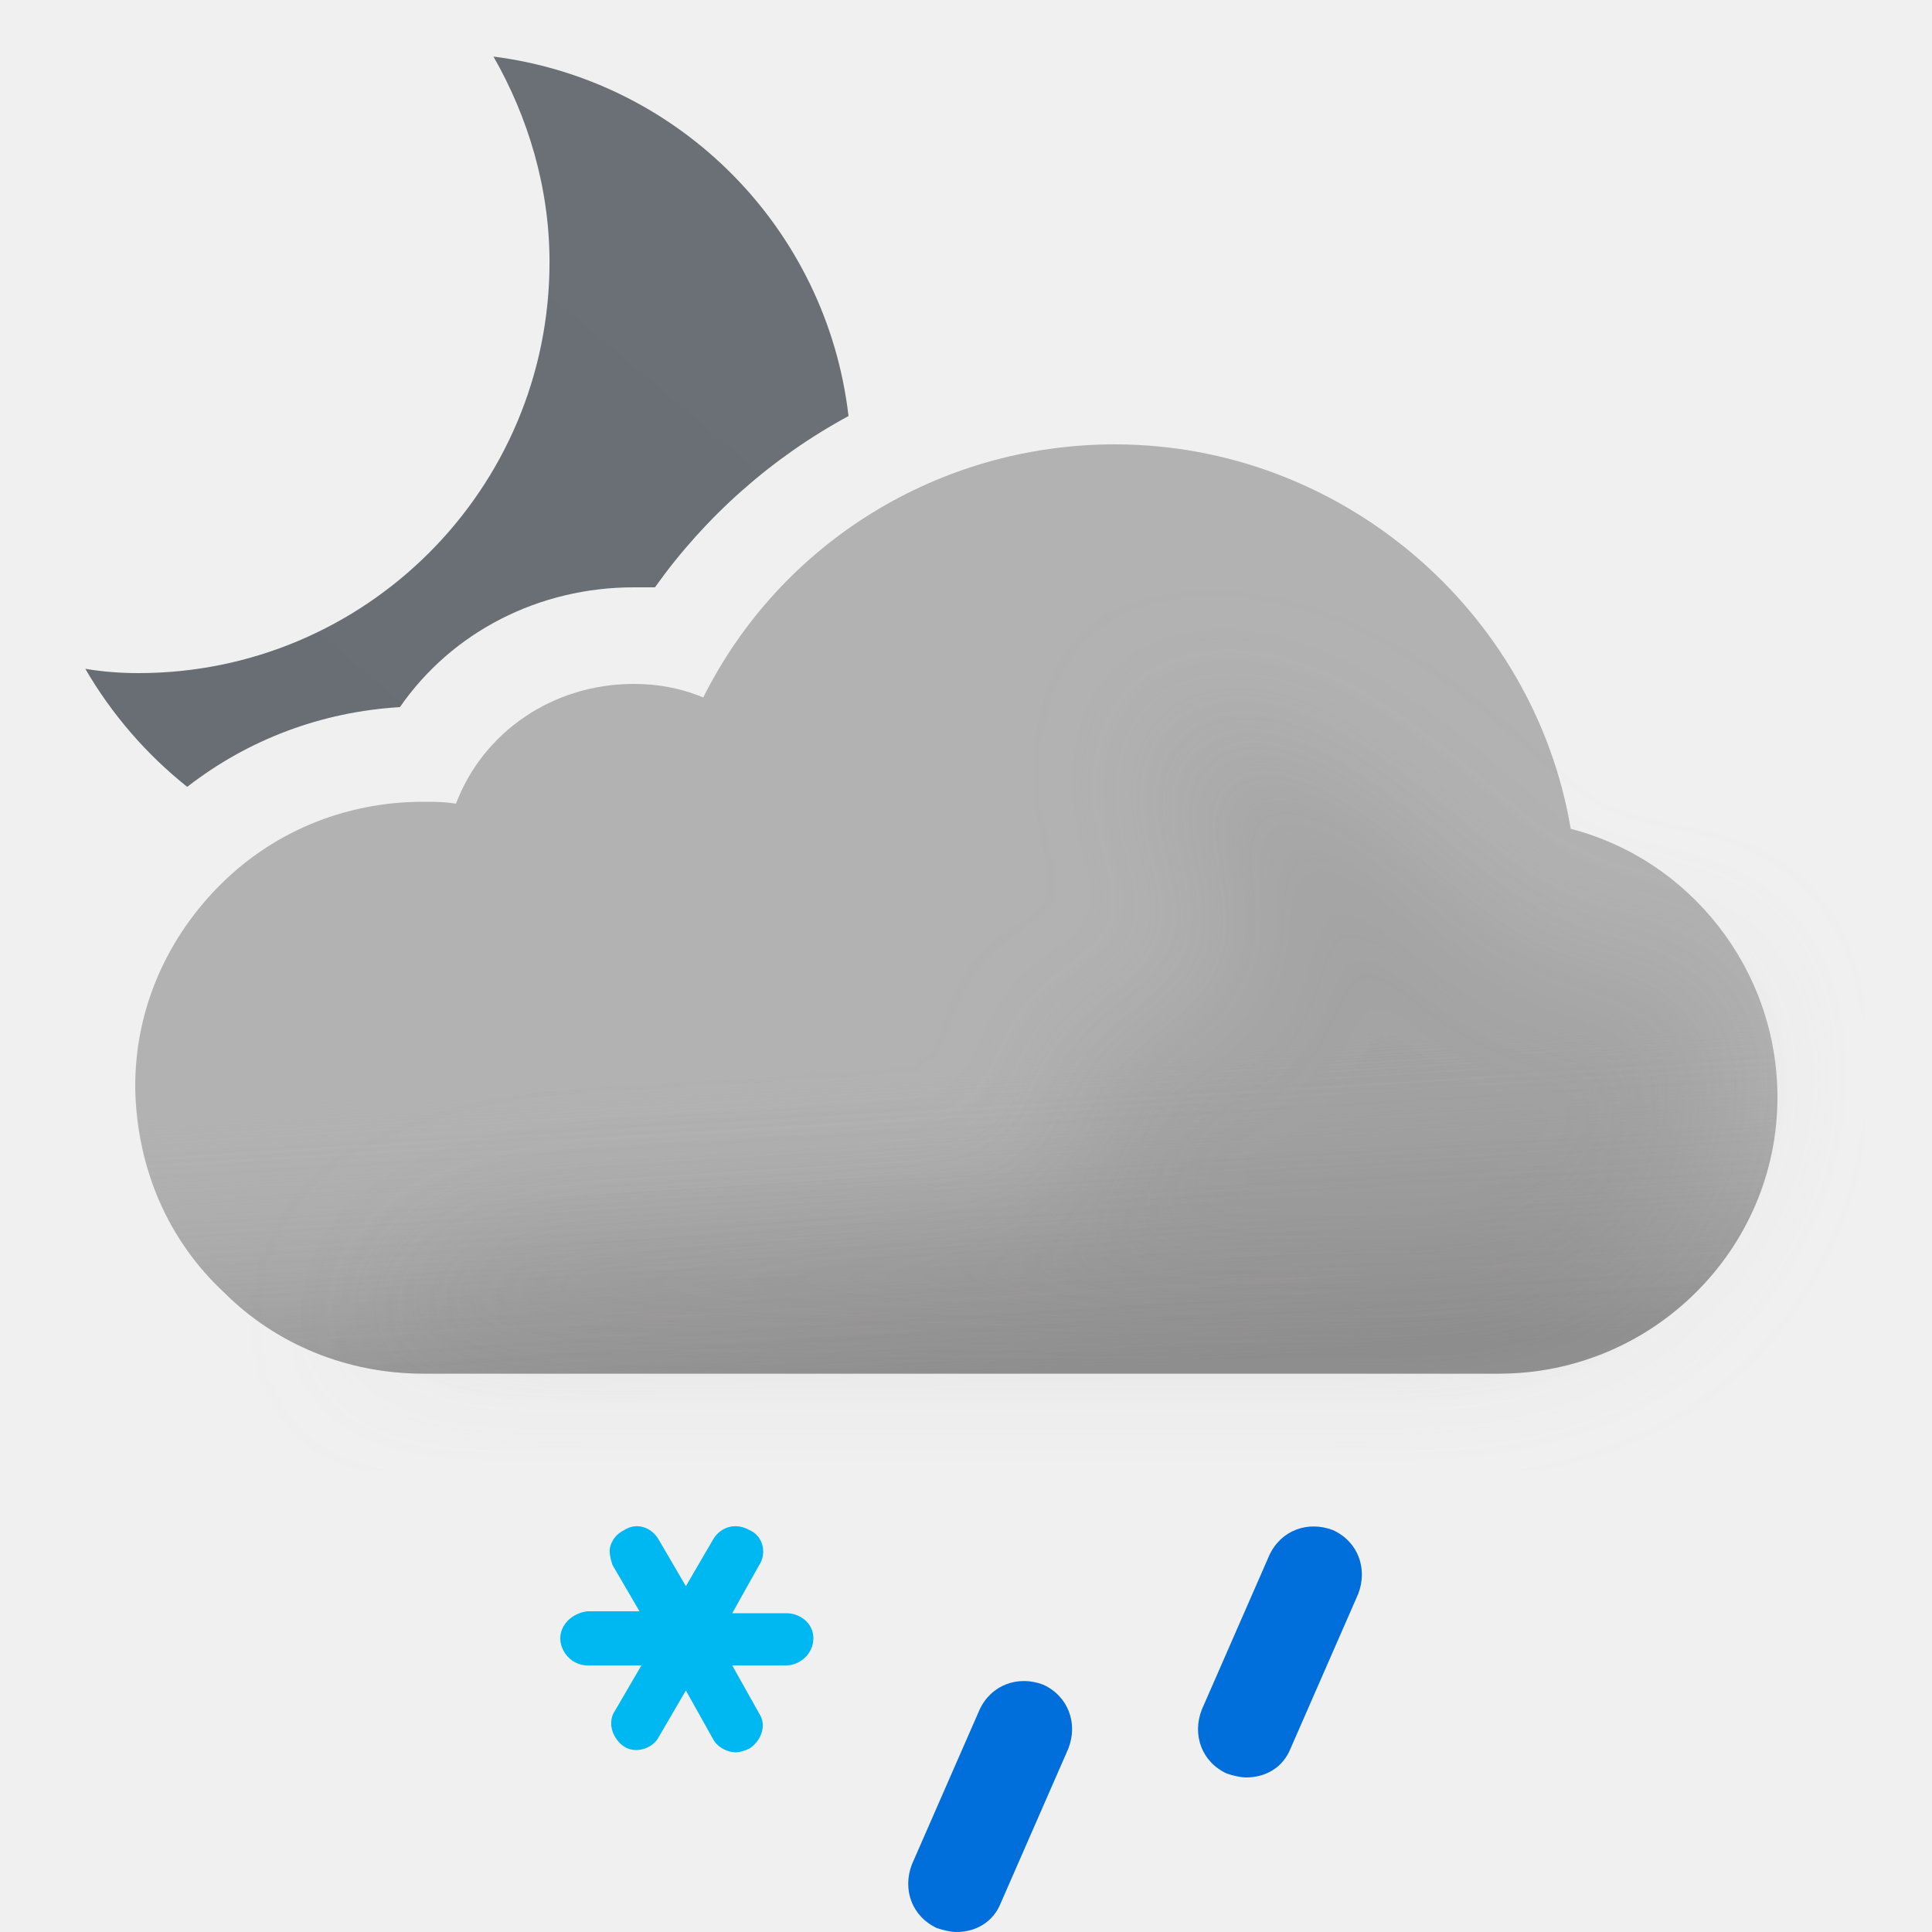
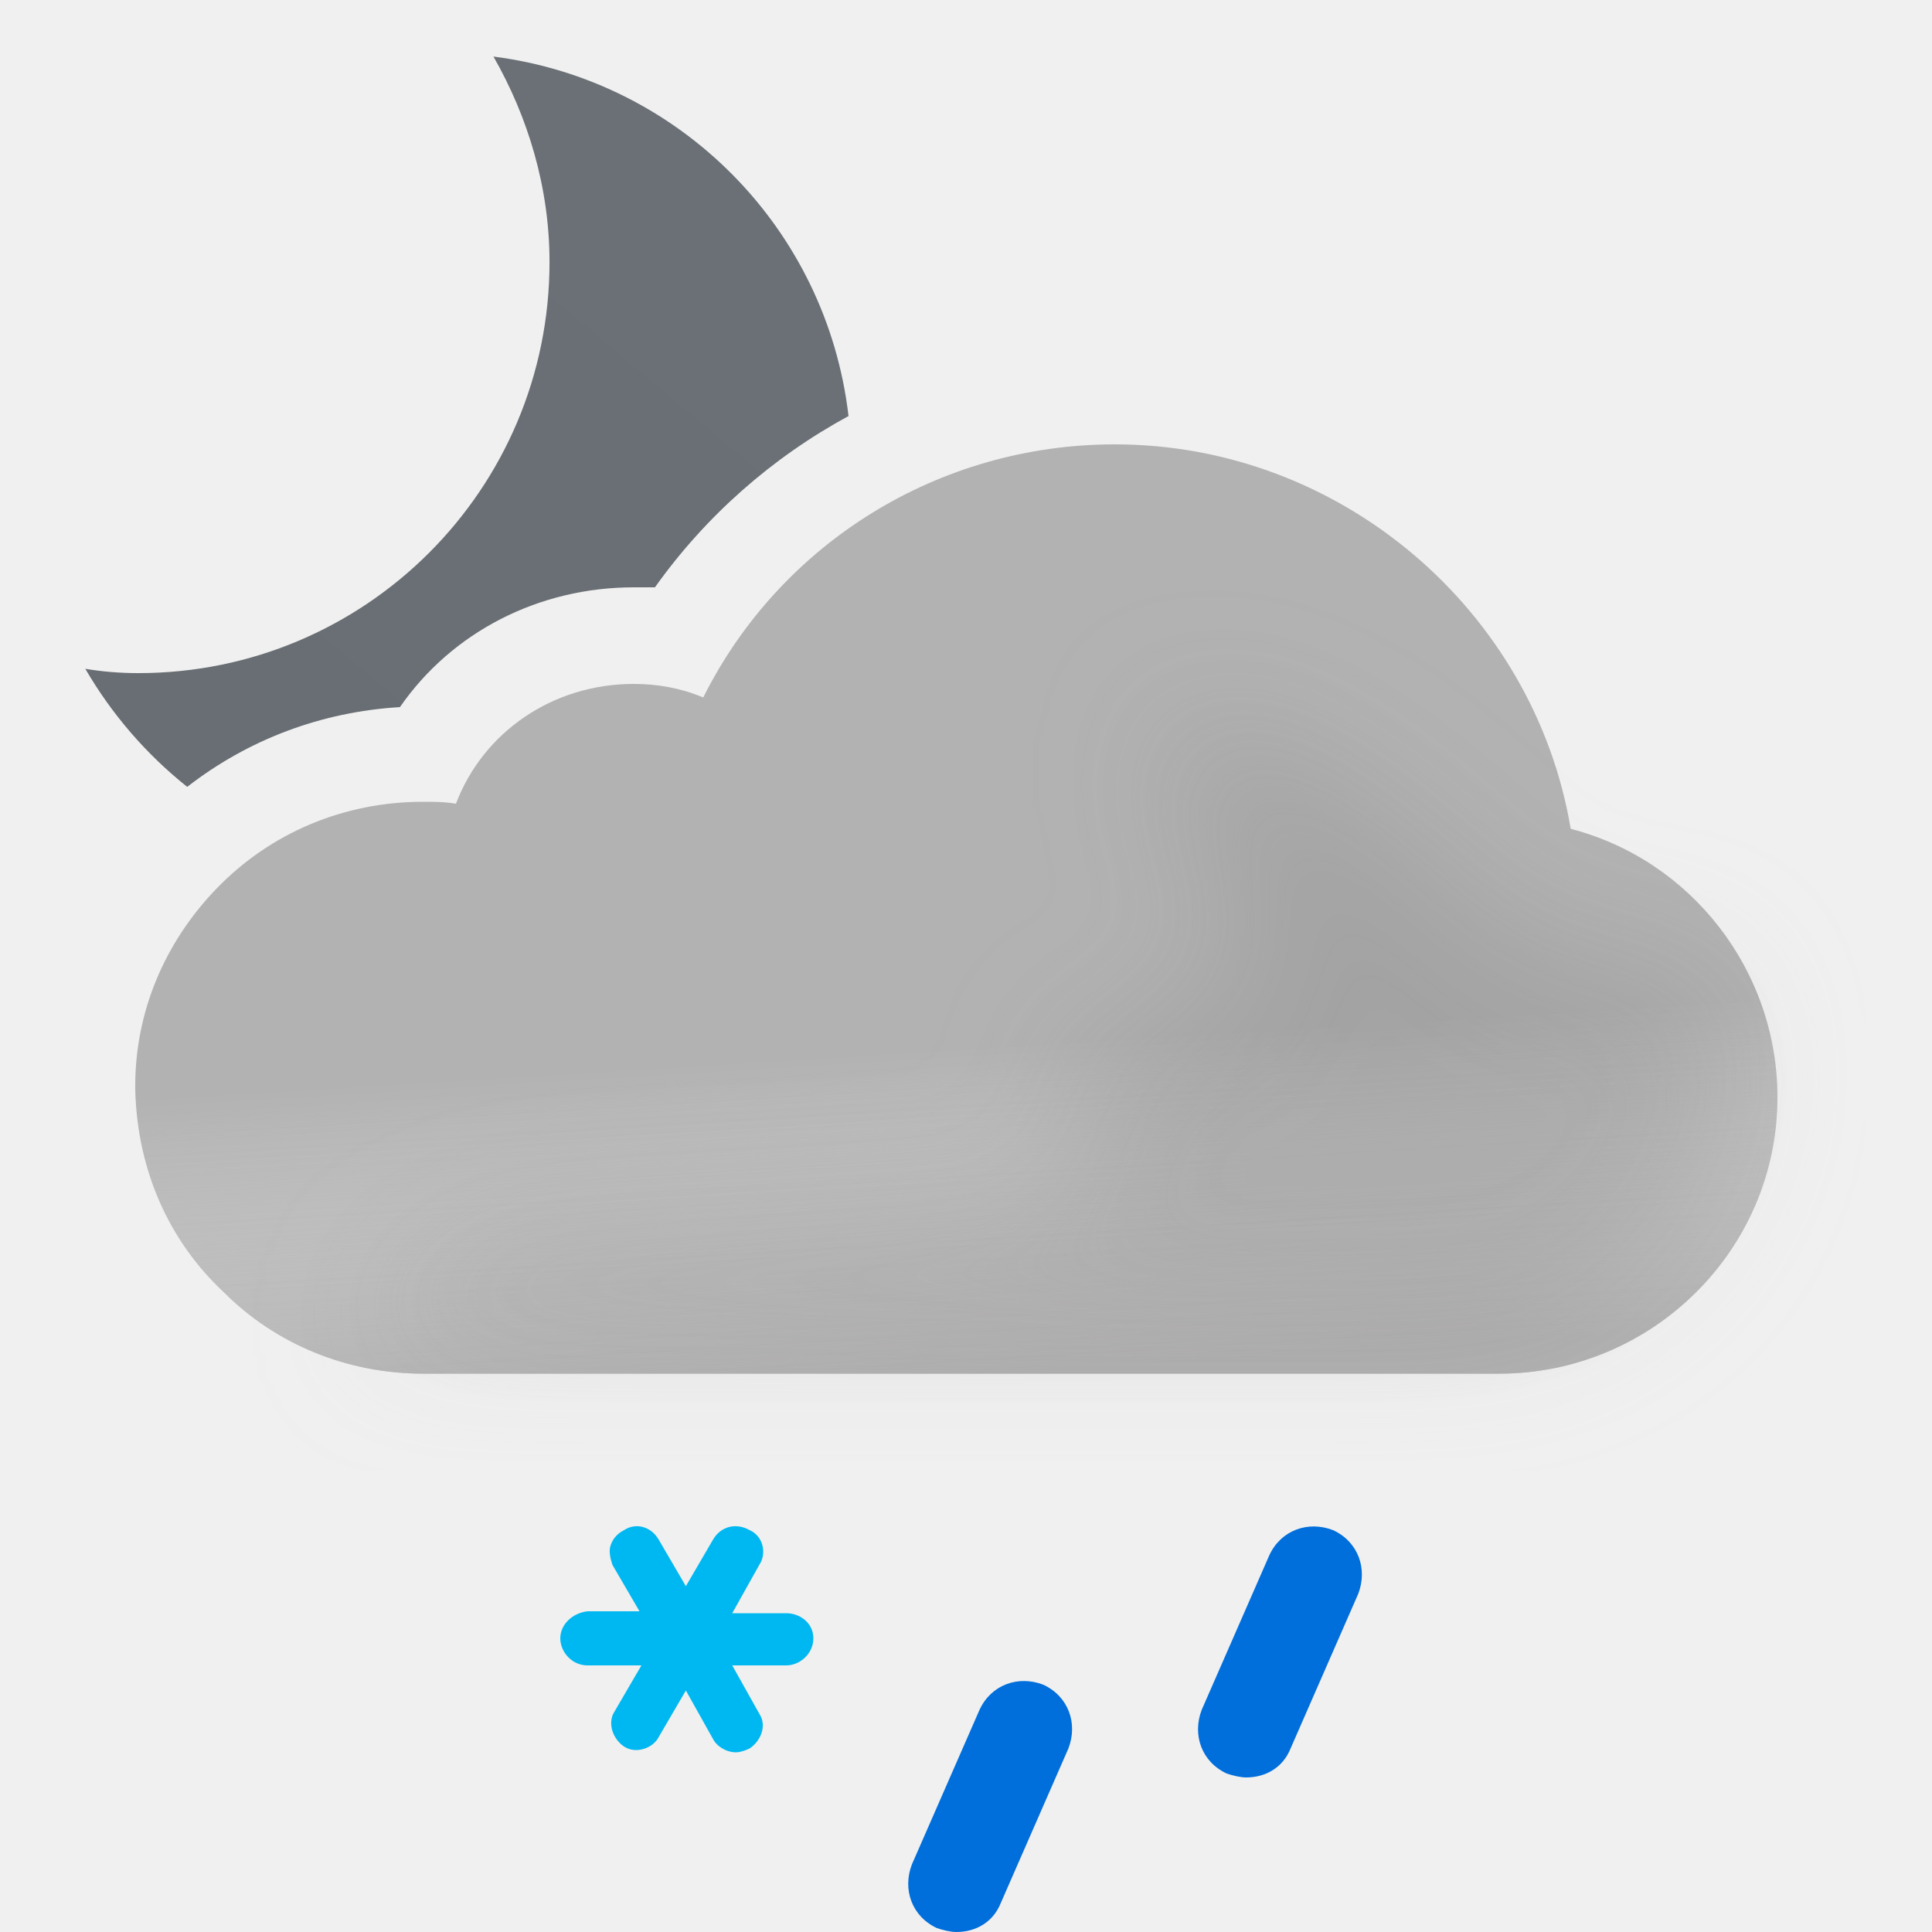
- <svg xmlns="http://www.w3.org/2000/svg" width="100" height="100" fill="none" viewBox="0 0 100 100">
-   <g clip-path="url(#a)">
-     <path fill="url(#b)" fill-rule="evenodd" d="M28.443 13.565c0-3.869-1.116-7.514-2.902-10.638 9.666 1.234 17.247 8.91 18.378 18.607A29.67 29.67 0 0 0 33.9 30.4h-1.1c-4.9 0-9.4 2.3-12.1 6.2-4.058.244-7.853 1.673-11.01 4.128a21.852 21.852 0 0 1-5.275-6.11c.892.148 1.785.222 2.752.222 11.754 0 21.276-9.522 21.276-21.275Z" clip-rule="evenodd" />
-     <path fill="#B2B2B2" fill-rule="evenodd" d="M81.3 42.9C79.4 31.6 69.4 23 57.7 23c-9.1 0-17.3 5.1-21.3 13.1-1.2-.5-2.4-.7-3.6-.7-4.2 0-7.8 2.5-9.2 6.2-.6-.1-1.1-.1-1.7-.1-4.1 0-7.9 1.6-10.7 4.5C8.5 48.8 7 52.4 7 56.2v.2c.1 4.1 1.7 7.8 4.6 10.5 2.7 2.7 6.4 4.2 10.3 4.2h55.7c7.9 0 14.4-6.4 14.4-14.3 0-6.6-4.5-12.3-10.7-13.9Z" clip-rule="evenodd" />
-     <path fill="url(#c)" fill-rule="evenodd" d="M81.3 42.9C79.4 31.6 69.4 23 57.7 23c-9.1 0-17.3 5.1-21.3 13.1-1.2-.5-2.4-.7-3.6-.7-4.2 0-7.8 2.5-9.2 6.2-.6-.1-1.1-.1-1.7-.1-4.1 0-7.9 1.6-10.7 4.5C8.5 48.8 7 52.4 7 56.2v.2c.1 4.1 1.7 7.8 4.6 10.5 2.7 2.7 6.4 4.2 10.3 4.2h55.7c7.9 0 14.4-6.4 14.4-14.3 0-6.6-4.5-12.3-10.7-13.9Z" clip-rule="evenodd" opacity=".6" style="mix-blend-mode:multiply" />
-     <g filter="url(#d)" opacity=".3" style="mix-blend-mode:multiply">
-       <path fill="#B6B6B6" d="M29.5 64c1.787 0 24.848-1.272 26.48-2 2.23-.994-2.39-6.972 0-7.47 1.08-.224 2.667-.927 2.667-.927s4.352-1.602 5.103-1.602c.75 0 .374-2.964.14-4.81l-.14-1.32c0-.87-2.592-2.674-3-4.87-.284-1.527.424-3.585.276-3.968 0 0-.05-.029-.036-.032.014-.004.026.007.036.032.112.053.922.327.922.327 1.948.66 5.03 1.74 7.802 3.64 1.658 1.138 3.941 3.314 3.941 3.314s1.645 1.272 2.059 1.687c1 1 4 4 6 4h5L89 51.59l.5 3.21c0 7.9-6.5 14.3-14.4 14.3H18.5S23 64 29.5 64Z" />
+ <svg xmlns="http://www.w3.org/2000/svg" width="100" height="100" viewBox="0 0 100 100" fill="none">
+   <g clip-path="url(#clip0_2550_9325)">
+     <path fill-rule="evenodd" clip-rule="evenodd" d="M28.443 13.565C28.443 9.696 27.327 6.051 25.541 2.927C35.207 4.161 42.788 11.838 43.919 21.534C39.974 23.675 36.524 26.707 33.9 30.4H32.8C27.9 30.4 23.4 32.7 20.7 36.6C16.642 36.843 12.847 38.273 9.69 40.728C7.579 39.048 5.785 36.974 4.415 34.617C5.307 34.766 6.2 34.84 7.167 34.84C18.921 34.84 28.443 25.318 28.443 13.565Z" fill="url(#paint0_linear_2550_9325)" />
+     <path fill-rule="evenodd" clip-rule="evenodd" d="M81.3 42.9C79.4 31.6 69.4 23 57.7 23C48.6 23 40.4 28.1 36.4 36.1C35.2 35.6 34 35.4 32.8 35.4C28.6 35.4 25 37.9 23.6 41.6C23 41.5 22.5 41.5 21.9 41.5C17.8 41.5 14 43.1 11.2 46C8.5 48.8 7 52.4 7 56.2V56.4C7.1 60.5 8.7 64.2 11.6 66.9C14.3 69.6 18 71.1 21.9 71.1H77.6C85.5 71.1 92 64.7 92 56.8C92 50.2 87.5 44.5 81.3 42.9Z" fill="#B2B2B2" />
+     <g opacity="0.6">
+       <path fill-rule="evenodd" clip-rule="evenodd" d="M81.3 42.9C79.4 31.6 69.4 23 57.7 23C48.6 23 40.4 28.1 36.4 36.1C35.2 35.6 34 35.4 32.8 35.4C28.6 35.4 25 37.9 23.6 41.6C23 41.5 22.5 41.5 21.9 41.5C17.8 41.5 14 43.1 11.2 46C8.5 48.8 7 52.4 7 56.2V56.4C7.1 60.5 8.7 64.2 11.6 66.9C14.3 69.6 18 71.1 21.9 71.1H77.6C85.5 71.1 92 64.7 92 56.8C92 50.2 87.5 44.5 81.3 42.9Z" fill="url(#paint1_linear_2550_9325)" style="mix-blend-mode:multiply" />
    </g>
-     <path fill="#00B8F1" d="M40.7 83.5h-2.8l1.4-2.5c.4-.6.2-1.5-.5-1.8-.7-.4-1.5-.2-1.9.5l-1.4 2.4-1.4-2.4c-.4-.7-1.2-.9-1.8-.5-.4.2-.6.5-.7.8-.1.3 0 .7.1 1l1.4 2.4h-2.7c-.8.1-1.4.7-1.4 1.4s.6 1.4 1.4 1.4h2.8l-1.4 2.4c-.2.3-.2.7-.1 1 .1.3.3.6.6.8.6.4 1.5.1 1.8-.5l1.4-2.4 1.4 2.5c.2.4.7.7 1.2.7.2 0 .5-.1.7-.2.6-.4.9-1.2.5-1.8l-1.4-2.5h2.8c.7 0 1.4-.6 1.4-1.4 0-.8-.7-1.3-1.4-1.3Z" />
-     <path fill="#006EDB" d="M49.5 100c-.3 0-.7-.1-1-.2-1.3-.6-1.8-2-1.3-3.3l3.5-8c.6-1.3 2-1.8 3.3-1.3 1.3.6 1.8 2 1.3 3.3l-3.5 8c-.4 1-1.3 1.5-2.3 1.5ZM64.5 92c-.3 0-.7-.1-1-.2-1.3-.6-1.8-2-1.3-3.3l3.5-8c.6-1.3 2-1.8 3.3-1.3 1.3.6 1.8 2 1.3 3.3l-3.5 8c-.4 1-1.3 1.5-2.3 1.5Z" />
+     <g opacity="0.3" filter="url(#filter0_f_2550_9325)" style="mix-blend-mode:multiply">
+       <path d="M29.5 64C31.287 64 54.348 62.728 55.98 62C58.21 61.006 53.59 55.028 55.98 54.531C57.059 54.306 58.647 53.603 58.647 53.603C58.647 53.603 62.999 52.001 63.75 52.001C64.501 52.001 64.124 49.037 63.89 47.191L63.75 45.871C63.75 45.001 61.158 43.197 60.75 41.001C60.466 39.474 61.174 37.416 61.026 37.033C61.026 37.033 60.975 37.004 60.99 37.001C61.005 36.997 61.016 37.008 61.026 37.033C61.138 37.086 61.948 37.36 61.948 37.36C63.896 38.02 66.977 39.099 69.75 41.001C71.408 42.138 73.691 44.314 73.691 44.314C73.691 44.314 75.336 45.586 75.75 46.001C76.75 47.001 79.75 50.001 81.75 50.001H86.75L89 51.591L89.5 54.801C89.5 62.701 83 69.101 75.1 69.101H18.5C18.5 69.101 23 64 29.5 64Z" fill="#B6B6B6" />
+     </g>
+     <path d="M40.7 83.5H37.9L39.3 81C39.7 80.4 39.5 79.5 38.8 79.2C38.1 78.8 37.3 79 36.9 79.7L35.5 82.1L34.1 79.7C33.7 79 32.9 78.8 32.3 79.2C31.9 79.4 31.7 79.7 31.6 80C31.5 80.3 31.6 80.7 31.7 81L33.1 83.4H30.4C29.6 83.5 29 84.1 29 84.8C29 85.5 29.6 86.2 30.4 86.2H33.2L31.8 88.6C31.6 88.9 31.6 89.3 31.7 89.6C31.8 89.9 32 90.2 32.3 90.4C32.9 90.8 33.8 90.5 34.1 89.9L35.5 87.5L36.9 90C37.1 90.4 37.6 90.7 38.1 90.7C38.3 90.7 38.6 90.6 38.8 90.5C39.4 90.1 39.7 89.3 39.3 88.7L37.9 86.2H40.7C41.4 86.2 42.1 85.6 42.1 84.8C42.1 84 41.4 83.5 40.7 83.5Z" fill="#00B8F1" />
+     <path d="M49.5 100C49.2 100 48.8 99.9 48.5 99.8C47.2 99.2 46.7 97.8 47.2 96.5L50.7 88.5C51.3 87.2 52.7 86.7 54 87.2C55.3 87.8 55.8 89.2 55.3 90.5L51.8 98.5C51.4 99.5 50.5 100 49.5 100Z" fill="#006EDB" />
+     <path d="M64.5 92C64.2 92 63.8 91.9 63.5 91.8C62.2 91.2 61.7 89.8 62.2 88.5L65.7 80.5C66.3 79.2 67.7 78.7 69 79.2C70.3 79.8 70.8 81.2 70.3 82.5L66.8 90.5C66.4 91.5 65.5 92 64.5 92Z" fill="#006EDB" />
  </g>
  <defs>
-     <linearGradient id="b" x1="12.914" x2="40.256" y1="43.464" y2="10.878" gradientUnits="userSpaceOnUse">
+     <filter id="filter0_f_2550_9325" x="11.5" y="30" width="85" height="46.101" filterUnits="userSpaceOnUse" color-interpolation-filters="sRGB">
+       <feFlood flood-opacity="0" result="BackgroundImageFix" />
+       <feBlend mode="normal" in="SourceGraphic" in2="BackgroundImageFix" result="shape" />
+       <feGaussianBlur stdDeviation="3.5" result="effect1_foregroundBlur_2550_9325" />
+     </filter>
+     <linearGradient id="paint0_linear_2550_9325" x1="12.914" y1="43.464" x2="40.256" y2="10.878" gradientUnits="userSpaceOnUse">
      <stop stop-color="#686E73" />
-       <stop offset=".989" stop-color="#6A7075" />
+       <stop offset="0.989" stop-color="#6A7075" />
    </linearGradient>
-     <linearGradient id="c" x1="47.5" x2="49.5" y1="38.5" y2="71.1" gradientUnits="userSpaceOnUse">
-       <stop offset=".484" stop-color="#fff" stop-opacity="0" />
+     <linearGradient id="paint1_linear_2550_9325" x1="47.5" y1="38.5" x2="49.5" y2="71.1" gradientUnits="userSpaceOnUse">
+       <stop offset="0.484" stop-color="white" stop-opacity="0" />
      <stop offset="1" stop-color="#B3B2B2" />
    </linearGradient>
-     <clipPath id="a">
-       <path fill="#fff" d="M0 0h100v100H0z" />
+     <clipPath id="clip0_2550_9325">
+       <rect width="100" height="100" fill="white" />
    </clipPath>
-     <filter id="d" width="85" height="46.101" x="11.5" y="30" color-interpolation-filters="sRGB" filterUnits="userSpaceOnUse">
-       <feFlood flood-opacity="0" result="BackgroundImageFix" />
-       <feBlend in="SourceGraphic" in2="BackgroundImageFix" result="shape" />
-       <feGaussianBlur result="effect1_foregroundBlur_149_1397" stdDeviation="3.5" />
-     </filter>
  </defs>
</svg>
